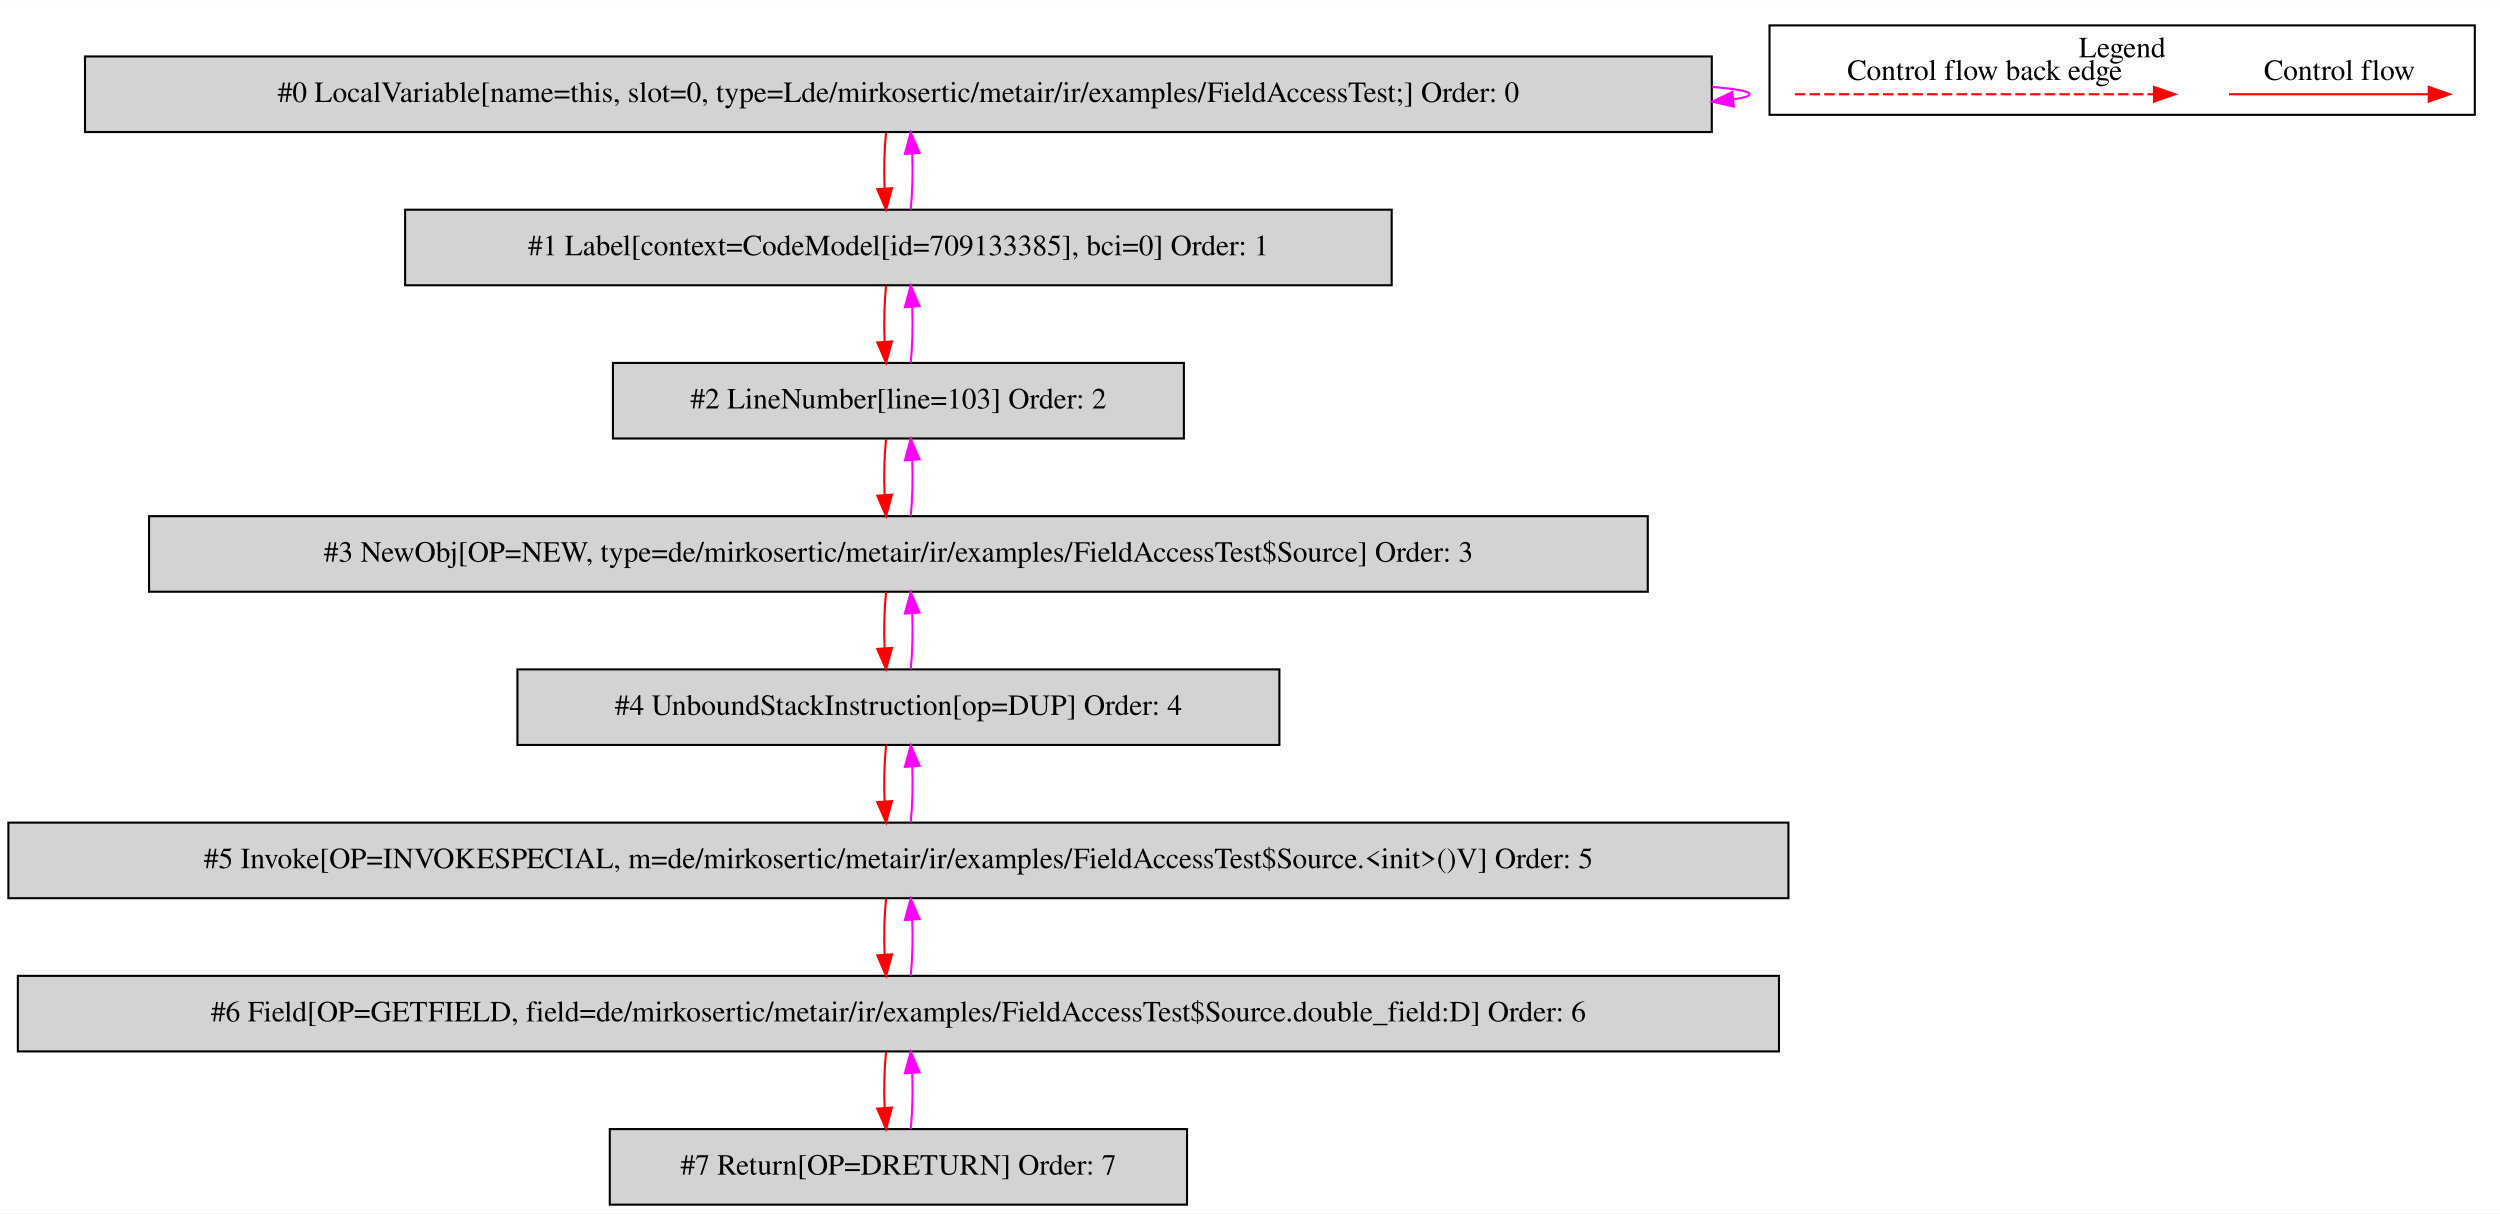
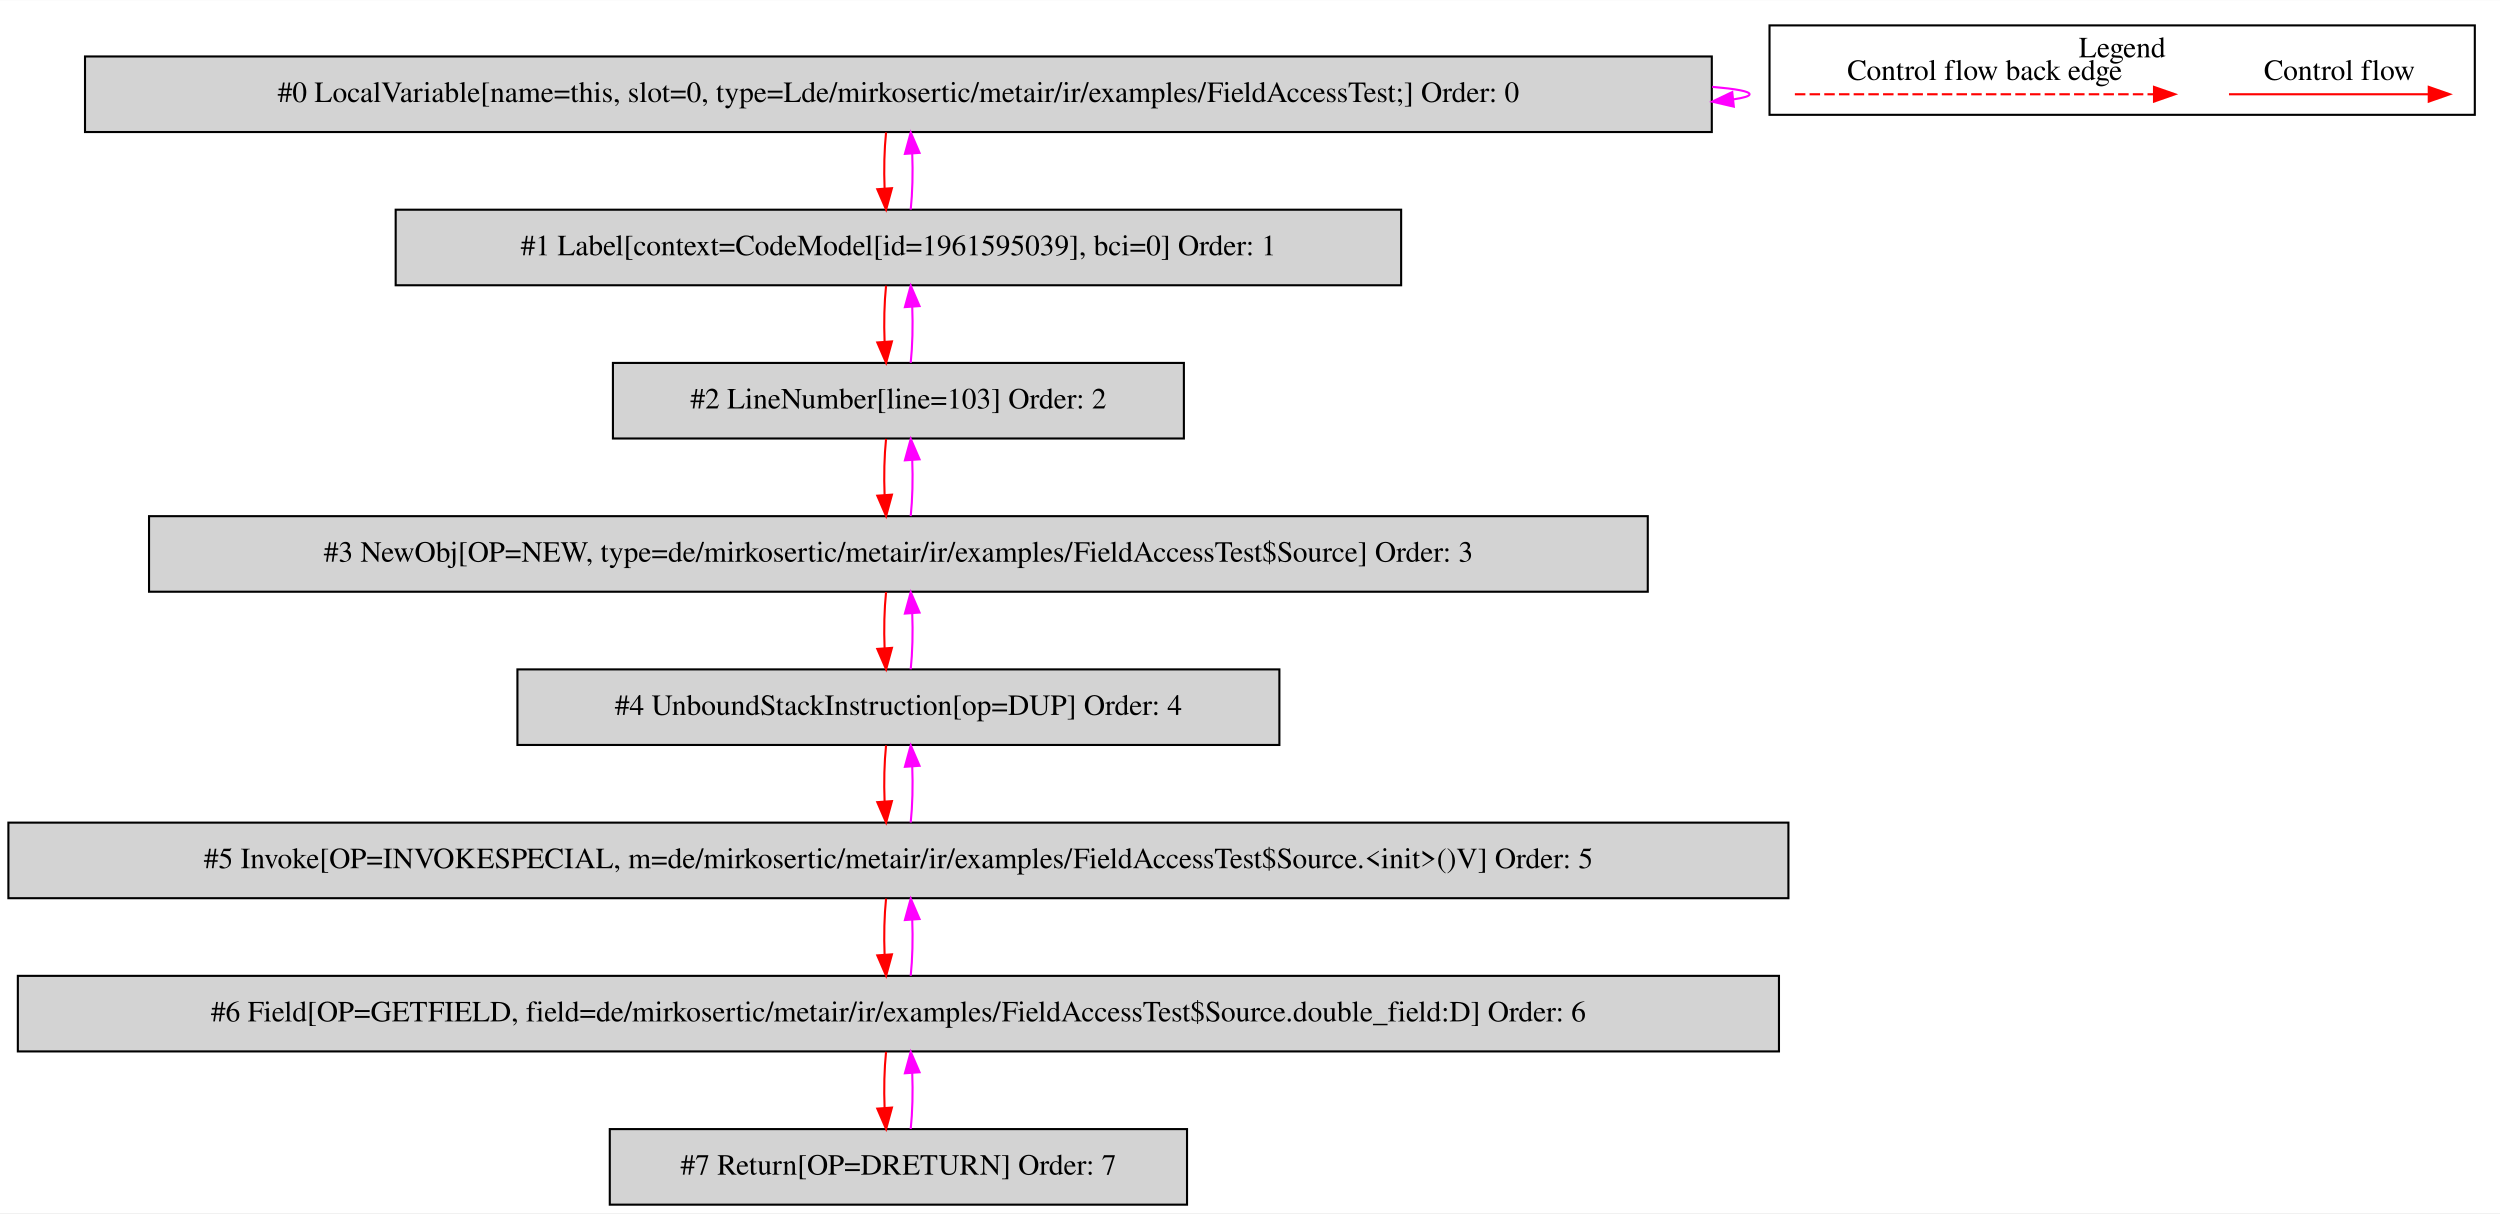
<svg xmlns="http://www.w3.org/2000/svg" width="1191pt" height="578pt" viewBox="0.00 0.00 1191.00 577.80">
  <g id="graph0" class="graph" transform="scale(1 1) rotate(0) translate(4 573.8)">
    <polygon fill="white" stroke="transparent" points="-4,4 -4,-573.8 1187,-573.8 1187,4 -4,4" />
    <g id="clust1" class="cluster">
      <polygon fill="none" stroke="black" points="839,-519.2 839,-561.8 1175,-561.8 1175,-519.2 839,-519.2" />
      <text text-anchor="middle" x="1007" y="-546.6" font-family="Times,serif" font-size="14.00">Legend</text>
    </g>
    <g id="node1" class="node">
      <polygon fill="lightgrey" stroke="black" points="811.5,-547 36.5,-547 36.5,-511 811.5,-511 811.5,-547" />
      <text text-anchor="middle" x="424" y="-525.3" font-family="Times,serif" font-size="14.00">#0 LocalVariable[name=this, slot=0, type=Lde/mirkosertic/metair/ir/examples/FieldAccessTest;] Order: 0</text>
    </g>
    <g id="edge1" class="edge">
      <path fill="none" stroke="fuchsia" d="M811.68,-532.52C823.06,-531.56 829.5,-530.39 829.5,-529 829.5,-528.11 826.86,-527.31 821.97,-526.59" />
      <polygon fill="fuchsia" stroke="fuchsia" points="822,-523.08 811.68,-525.48 821.24,-530.04 822,-523.08" />
    </g>
    <g id="node2" class="node">
-       <polygon fill="lightgrey" stroke="black" points="659,-474 189,-474 189,-438 659,-438 659,-474" />
-       <text text-anchor="middle" x="424" y="-452.3" font-family="Times,serif" font-size="14.00">#1 Label[context=CodeModel[id=709133385], bci=0] Order: 1</text>
+       <polygon fill="lightgrey" stroke="black" points="663.5,-474 184.5,-474 184.5,-438 663.5,-438 663.5,-474" />
+       <text text-anchor="middle" x="424" y="-452.3" font-family="Times,serif" font-size="14.00">#1 Label[context=CodeModel[id=1961595039], bci=0] Order: 1</text>
    </g>
    <g id="edge2" class="edge">
      <path fill="none" stroke="red" d="M418.12,-510.81C417.28,-502.79 417.05,-493.05 417.42,-484.07" />
      <polygon fill="red" stroke="red" points="420.92,-484.25 418.14,-474.03 413.94,-483.75 420.92,-484.25" />
    </g>
    <g id="edge3" class="edge">
      <path fill="none" stroke="fuchsia" d="M429.86,-474.03C430.71,-482.03 430.95,-491.77 430.59,-500.75" />
      <polygon fill="fuchsia" stroke="fuchsia" points="427.09,-500.59 429.88,-510.81 434.07,-501.08 427.09,-500.59" />
    </g>
    <g id="node3" class="node">
      <polygon fill="lightgrey" stroke="black" points="560,-401 288,-401 288,-365 560,-365 560,-401" />
      <text text-anchor="middle" x="424" y="-379.3" font-family="Times,serif" font-size="14.00">#2 LineNumber[line=103] Order: 2</text>
    </g>
    <g id="edge4" class="edge">
      <path fill="none" stroke="red" d="M418.12,-437.81C417.28,-429.79 417.05,-420.05 417.42,-411.07" />
      <polygon fill="red" stroke="red" points="420.92,-411.25 418.14,-401.03 413.94,-410.75 420.92,-411.25" />
    </g>
    <g id="edge5" class="edge">
      <path fill="none" stroke="fuchsia" d="M429.86,-401.03C430.71,-409.03 430.95,-418.77 430.59,-427.75" />
      <polygon fill="fuchsia" stroke="fuchsia" points="427.09,-427.59 429.88,-437.81 434.07,-428.08 427.09,-427.59" />
    </g>
    <g id="node4" class="node">
      <polygon fill="lightgrey" stroke="black" points="781,-328 67,-328 67,-292 781,-292 781,-328" />
      <text text-anchor="middle" x="424" y="-306.3" font-family="Times,serif" font-size="14.00">#3 NewObj[OP=NEW, type=de/mirkosertic/metair/ir/examples/FieldAccessTest$Source] Order: 3</text>
    </g>
    <g id="edge6" class="edge">
      <path fill="none" stroke="red" d="M418.12,-364.81C417.28,-356.79 417.05,-347.05 417.42,-338.07" />
      <polygon fill="red" stroke="red" points="420.92,-338.25 418.14,-328.03 413.94,-337.75 420.92,-338.25" />
    </g>
    <g id="edge7" class="edge">
      <path fill="none" stroke="fuchsia" d="M429.86,-328.03C430.71,-336.03 430.95,-345.77 430.59,-354.75" />
      <polygon fill="fuchsia" stroke="fuchsia" points="427.09,-354.59 429.88,-364.81 434.07,-355.08 427.09,-354.59" />
    </g>
    <g id="node5" class="node">
      <polygon fill="lightgrey" stroke="black" points="605.5,-255 242.5,-255 242.5,-219 605.5,-219 605.5,-255" />
      <text text-anchor="middle" x="424" y="-233.3" font-family="Times,serif" font-size="14.00">#4 UnboundStackInstruction[op=DUP] Order: 4</text>
    </g>
    <g id="edge8" class="edge">
      <path fill="none" stroke="red" d="M418.12,-291.81C417.28,-283.79 417.05,-274.05 417.42,-265.07" />
      <polygon fill="red" stroke="red" points="420.92,-265.25 418.14,-255.03 413.94,-264.75 420.92,-265.25" />
    </g>
    <g id="edge9" class="edge">
      <path fill="none" stroke="fuchsia" d="M429.86,-255.03C430.71,-263.03 430.95,-272.77 430.59,-281.75" />
      <polygon fill="fuchsia" stroke="fuchsia" points="427.09,-281.59 429.88,-291.81 434.07,-282.08 427.09,-281.59" />
    </g>
    <g id="node6" class="node">
      <polygon fill="lightgrey" stroke="black" points="848,-182 0,-182 0,-146 848,-146 848,-182" />
      <text text-anchor="middle" x="424" y="-160.3" font-family="Times,serif" font-size="14.00">#5 Invoke[OP=INVOKESPECIAL, m=de/mirkosertic/metair/ir/examples/FieldAccessTest$Source.&lt;init&gt;()V] Order: 5</text>
    </g>
    <g id="edge10" class="edge">
      <path fill="none" stroke="red" d="M418.12,-218.81C417.28,-210.79 417.05,-201.05 417.42,-192.07" />
      <polygon fill="red" stroke="red" points="420.92,-192.25 418.14,-182.03 413.94,-191.75 420.92,-192.25" />
    </g>
    <g id="edge11" class="edge">
      <path fill="none" stroke="fuchsia" d="M429.86,-182.03C430.71,-190.03 430.95,-199.77 430.59,-208.75" />
      <polygon fill="fuchsia" stroke="fuchsia" points="427.09,-208.59 429.88,-218.81 434.07,-209.08 427.09,-208.59" />
    </g>
    <g id="node7" class="node">
      <polygon fill="lightgrey" stroke="black" points="843.5,-109 4.5,-109 4.5,-73 843.5,-73 843.5,-109" />
      <text text-anchor="middle" x="424" y="-87.3" font-family="Times,serif" font-size="14.00">#6 Field[OP=GETFIELD, field=de/mirkosertic/metair/ir/examples/FieldAccessTest$Source.double_field:D] Order: 6</text>
    </g>
    <g id="edge12" class="edge">
      <path fill="none" stroke="red" d="M418.12,-145.81C417.28,-137.79 417.05,-128.05 417.42,-119.07" />
      <polygon fill="red" stroke="red" points="420.92,-119.25 418.14,-109.03 413.94,-118.75 420.92,-119.25" />
    </g>
    <g id="edge13" class="edge">
      <path fill="none" stroke="fuchsia" d="M429.86,-109.03C430.71,-117.03 430.95,-126.77 430.59,-135.75" />
      <polygon fill="fuchsia" stroke="fuchsia" points="427.09,-135.59 429.88,-145.81 434.07,-136.08 427.09,-135.59" />
    </g>
    <g id="node8" class="node">
      <polygon fill="lightgrey" stroke="black" points="561.5,-36 286.5,-36 286.5,0 561.5,0 561.5,-36" />
      <text text-anchor="middle" x="424" y="-14.3" font-family="Times,serif" font-size="14.00">#7 Return[OP=DRETURN] Order: 7</text>
    </g>
    <g id="edge14" class="edge">
      <path fill="none" stroke="red" d="M418.12,-72.81C417.28,-64.79 417.05,-55.05 417.42,-46.07" />
      <polygon fill="red" stroke="red" points="420.92,-46.25 418.14,-36.03 413.94,-45.75 420.92,-46.25" />
    </g>
    <g id="edge15" class="edge">
      <path fill="none" stroke="fuchsia" d="M429.86,-36.03C430.71,-44.03 430.95,-53.77 430.59,-62.75" />
      <polygon fill="fuchsia" stroke="fuchsia" points="427.09,-62.59 429.88,-72.81 434.07,-63.08 427.09,-62.59" />
    </g>
    <g id="edge16" class="edge">
      <path fill="none" stroke="red" d="M1057.89,-529C1069.11,-529 1127.24,-529 1152.86,-529" />
      <polygon fill="red" stroke="red" points="1153.06,-532.5 1163.06,-529 1153.06,-525.5 1153.06,-532.5" />
      <text text-anchor="middle" x="1110.5" y="-535.8" font-family="Times,serif" font-size="14.00">Control flow</text>
    </g>
    <g id="edge17" class="edge">
      <path fill="none" stroke="red" stroke-dasharray="5,2" d="M851.08,-529C868.05,-529 984.21,-529 1022.08,-529" />
      <polygon fill="red" stroke="red" points="1022.17,-532.5 1032.17,-529 1022.17,-525.5 1022.17,-532.5" />
      <text text-anchor="middle" x="941.5" y="-535.8" font-family="Times,serif" font-size="14.00">Control flow back edge</text>
    </g>
  </g>
</svg>
